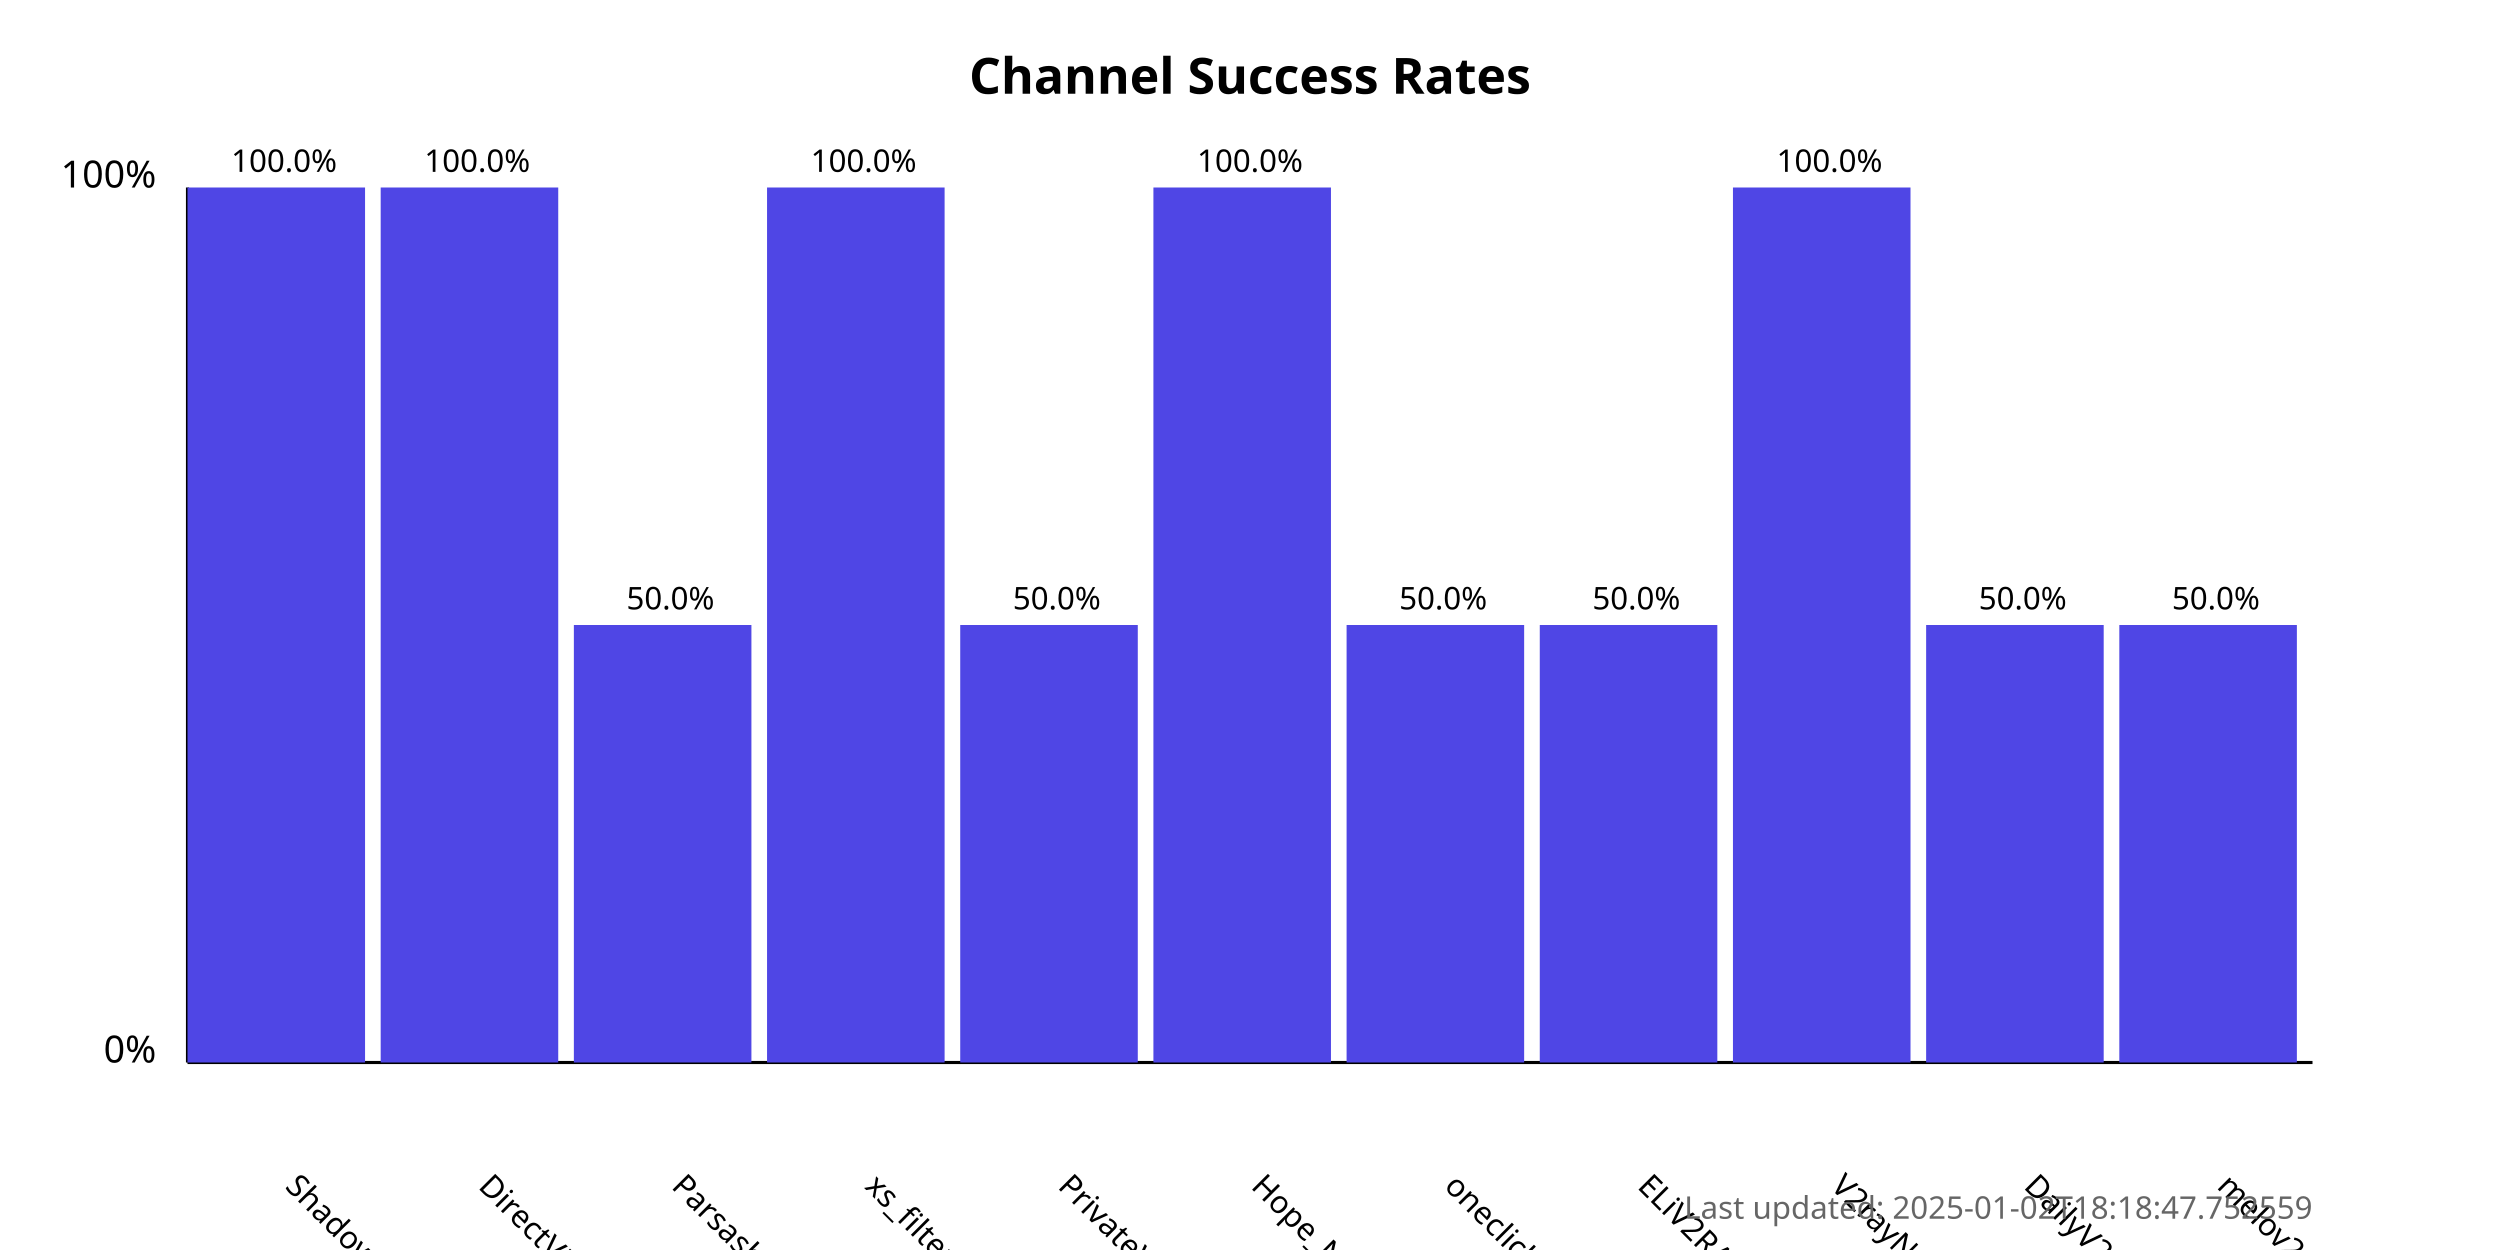
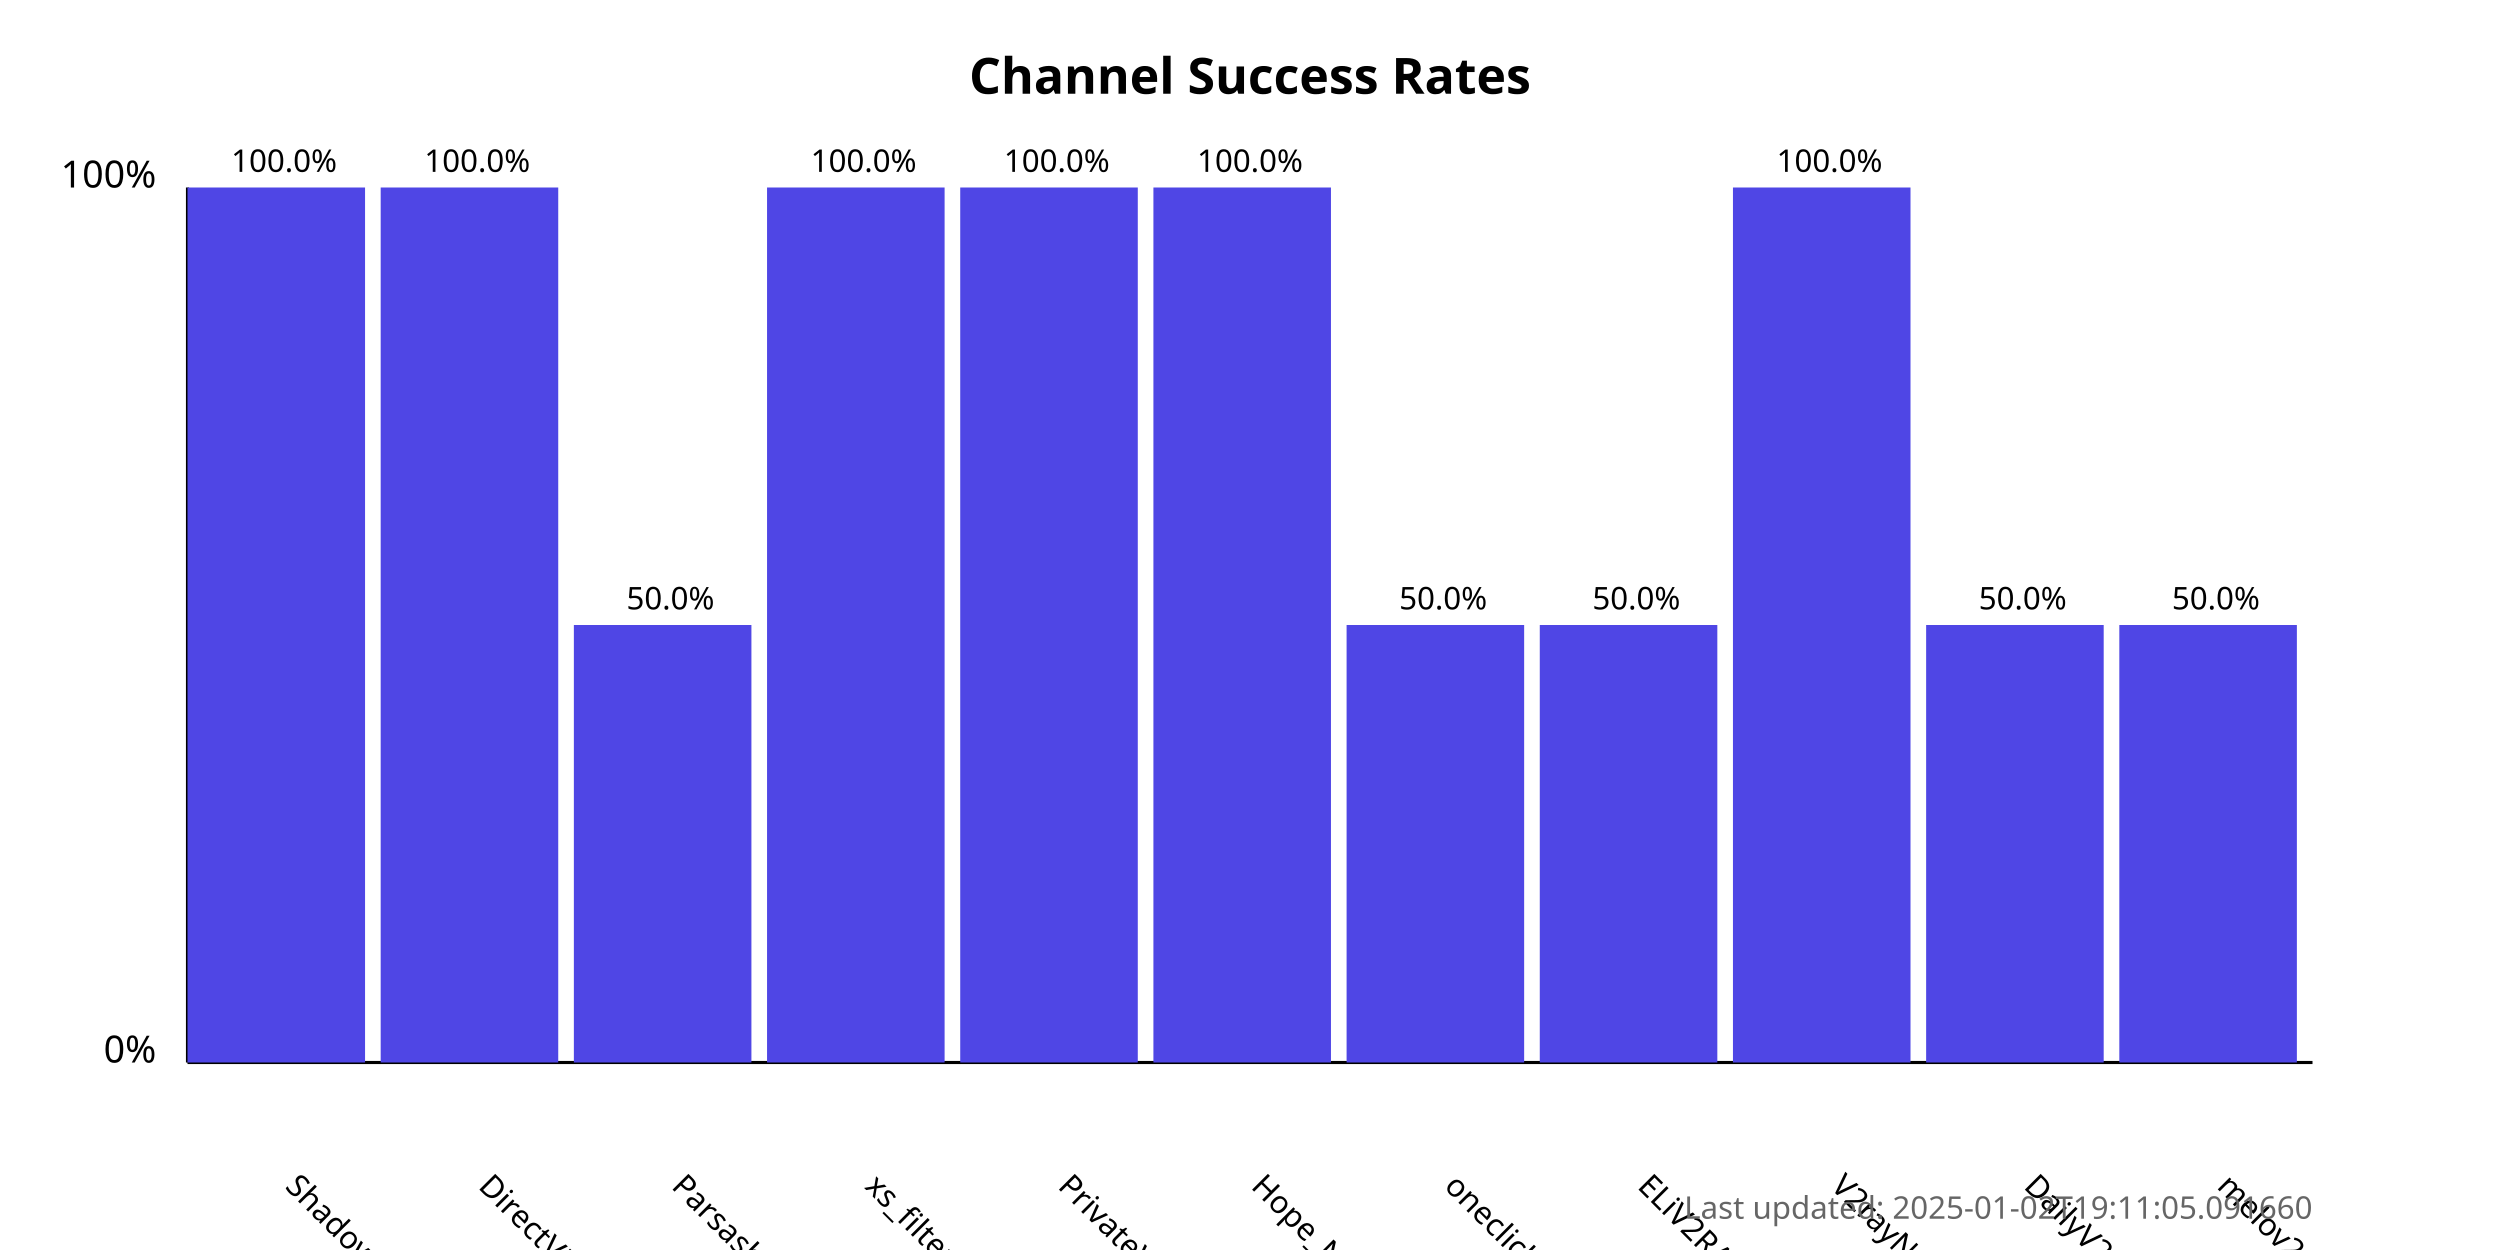
<svg xmlns="http://www.w3.org/2000/svg" width="800" height="400">
  <style>
            .chart-title { font: bold 16px sans-serif; }
            .axis-label { font: 12px sans-serif; }
            .tick-label { font: 10px sans-serif; }
            .bar { fill: #4f46e5; }
            .bar:hover { fill: #6366f1; }
            .timestamp { font: 10px sans-serif; fill: #666; }
        </style>
  <text x="400.0" y="30" text-anchor="middle" class="chart-title">
            Channel Success Rates
        </text>
  <line x1="60" y1="340" x2="60" y2="60" stroke="black" stroke-width="1" />
  <line x1="60" y1="340" x2="740" y2="340" stroke="black" stroke-width="1" />
  <text x="50" y="340" text-anchor="end" class="axis-label">0%</text>
  <text x="50" y="60" text-anchor="end" class="axis-label">100%</text>
  <g>
    <rect x="60" y="60.0" width="56.818" height="280.0" class="bar" />
    <text x="90.909" y="380" transform="rotate(45, 90.90909, 380)" text-anchor="start" class="tick-label">
                ShadowProxy66
            </text>
    <text x="90.909" y="55.0" text-anchor="middle" class="tick-label">
                100.0%
            </text>
  </g>
  <g>
    <rect x="121.818" y="60.0" width="56.818" height="280.0" class="bar" />
    <text x="152.727" y="380" transform="rotate(45, 152.7273, 380)" text-anchor="start" class="tick-label">
                DirectVPN
            </text>
    <text x="152.727" y="55.0" text-anchor="middle" class="tick-label">
                100.0%
            </text>
  </g>
  <g>
    <rect x="183.636" y="200.0" width="56.818" height="140.0" class="bar" />
    <text x="214.545" y="380" transform="rotate(45, 214.5455, 380)" text-anchor="start" class="tick-label">
                Parsashonam
            </text>
    <text x="214.545" y="195.0" text-anchor="middle" class="tick-label">
                50.0%
            </text>
  </g>
  <g>
    <rect x="245.455" y="60.0" width="56.818" height="280.0" class="bar" />
    <text x="276.364" y="380" transform="rotate(45, 276.3636, 380)" text-anchor="start" class="tick-label">
                xs_filternet
            </text>
    <text x="276.364" y="55.0" text-anchor="middle" class="tick-label">
                100.0%
            </text>
  </g>
  <g>
-     <rect x="307.273" y="200.0" width="56.818" height="140.0" class="bar" />
+     <rect x="307.273" y="60.0" width="56.818" height="280.0" class="bar" />
    <text x="338.182" y="380" transform="rotate(45, 338.1818, 380)" text-anchor="start" class="tick-label">
                PrivateVPNs
            </text>
-     <text x="338.182" y="195.0" text-anchor="middle" class="tick-label">
-                 50.0%
+     <text x="338.182" y="55.0" text-anchor="middle" class="tick-label">
+                 100.0%
            </text>
  </g>
  <g>
    <rect x="369.091" y="60.0" width="56.818" height="280.0" class="bar" />
    <text x="400.0" y="380" transform="rotate(45, 400.0, 380)" text-anchor="start" class="tick-label">
                Hope_Net
            </text>
    <text x="400.0" y="55.0" text-anchor="middle" class="tick-label">
                100.0%
            </text>
  </g>
  <g>
    <rect x="430.909" y="200.0" width="56.818" height="140.0" class="bar" />
    <text x="461.818" y="380" transform="rotate(45, 461.8182, 380)" text-anchor="start" class="tick-label">
                oneclickvpnkeys
            </text>
    <text x="461.818" y="195.0" text-anchor="middle" class="tick-label">
                50.0%
            </text>
  </g>
  <g>
    <rect x="492.727" y="200.0" width="56.818" height="140.0" class="bar" />
    <text x="523.636" y="380" transform="rotate(45, 523.6364, 380)" text-anchor="start" class="tick-label">
                ELiV2RAY
            </text>
    <text x="523.636" y="195.0" text-anchor="middle" class="tick-label">
                50.0%
            </text>
  </g>
  <g>
    <rect x="554.545" y="60.0" width="56.818" height="280.0" class="bar" />
    <text x="585.455" y="380" transform="rotate(45, 585.4545, 380)" text-anchor="start" class="tick-label">
                V2rayNGX
            </text>
    <text x="585.455" y="55.0" text-anchor="middle" class="tick-label">
                100.0%
            </text>
  </g>
  <g>
    <rect x="616.364" y="200.0" width="56.818" height="140.0" class="bar" />
    <text x="647.273" y="380" transform="rotate(45, 647.2727, 380)" text-anchor="start" class="tick-label">
                DailyV2RY
            </text>
    <text x="647.273" y="195.0" text-anchor="middle" class="tick-label">
                50.0%
            </text>
  </g>
  <g>
    <rect x="678.182" y="200.0" width="56.818" height="140.0" class="bar" />
    <text x="709.091" y="380" transform="rotate(45, 709.0909, 380)" text-anchor="start" class="tick-label">
                melov2ray
            </text>
    <text x="709.091" y="195.0" text-anchor="middle" class="tick-label">
                50.0%
            </text>
  </g>
  <text x="740" y="390" text-anchor="end" class="timestamp">
-             Last updated: 2025-01-02T18:18:47.752559
+             Last updated: 2025-01-02T19:11:05.091660
        </text>
</svg>
